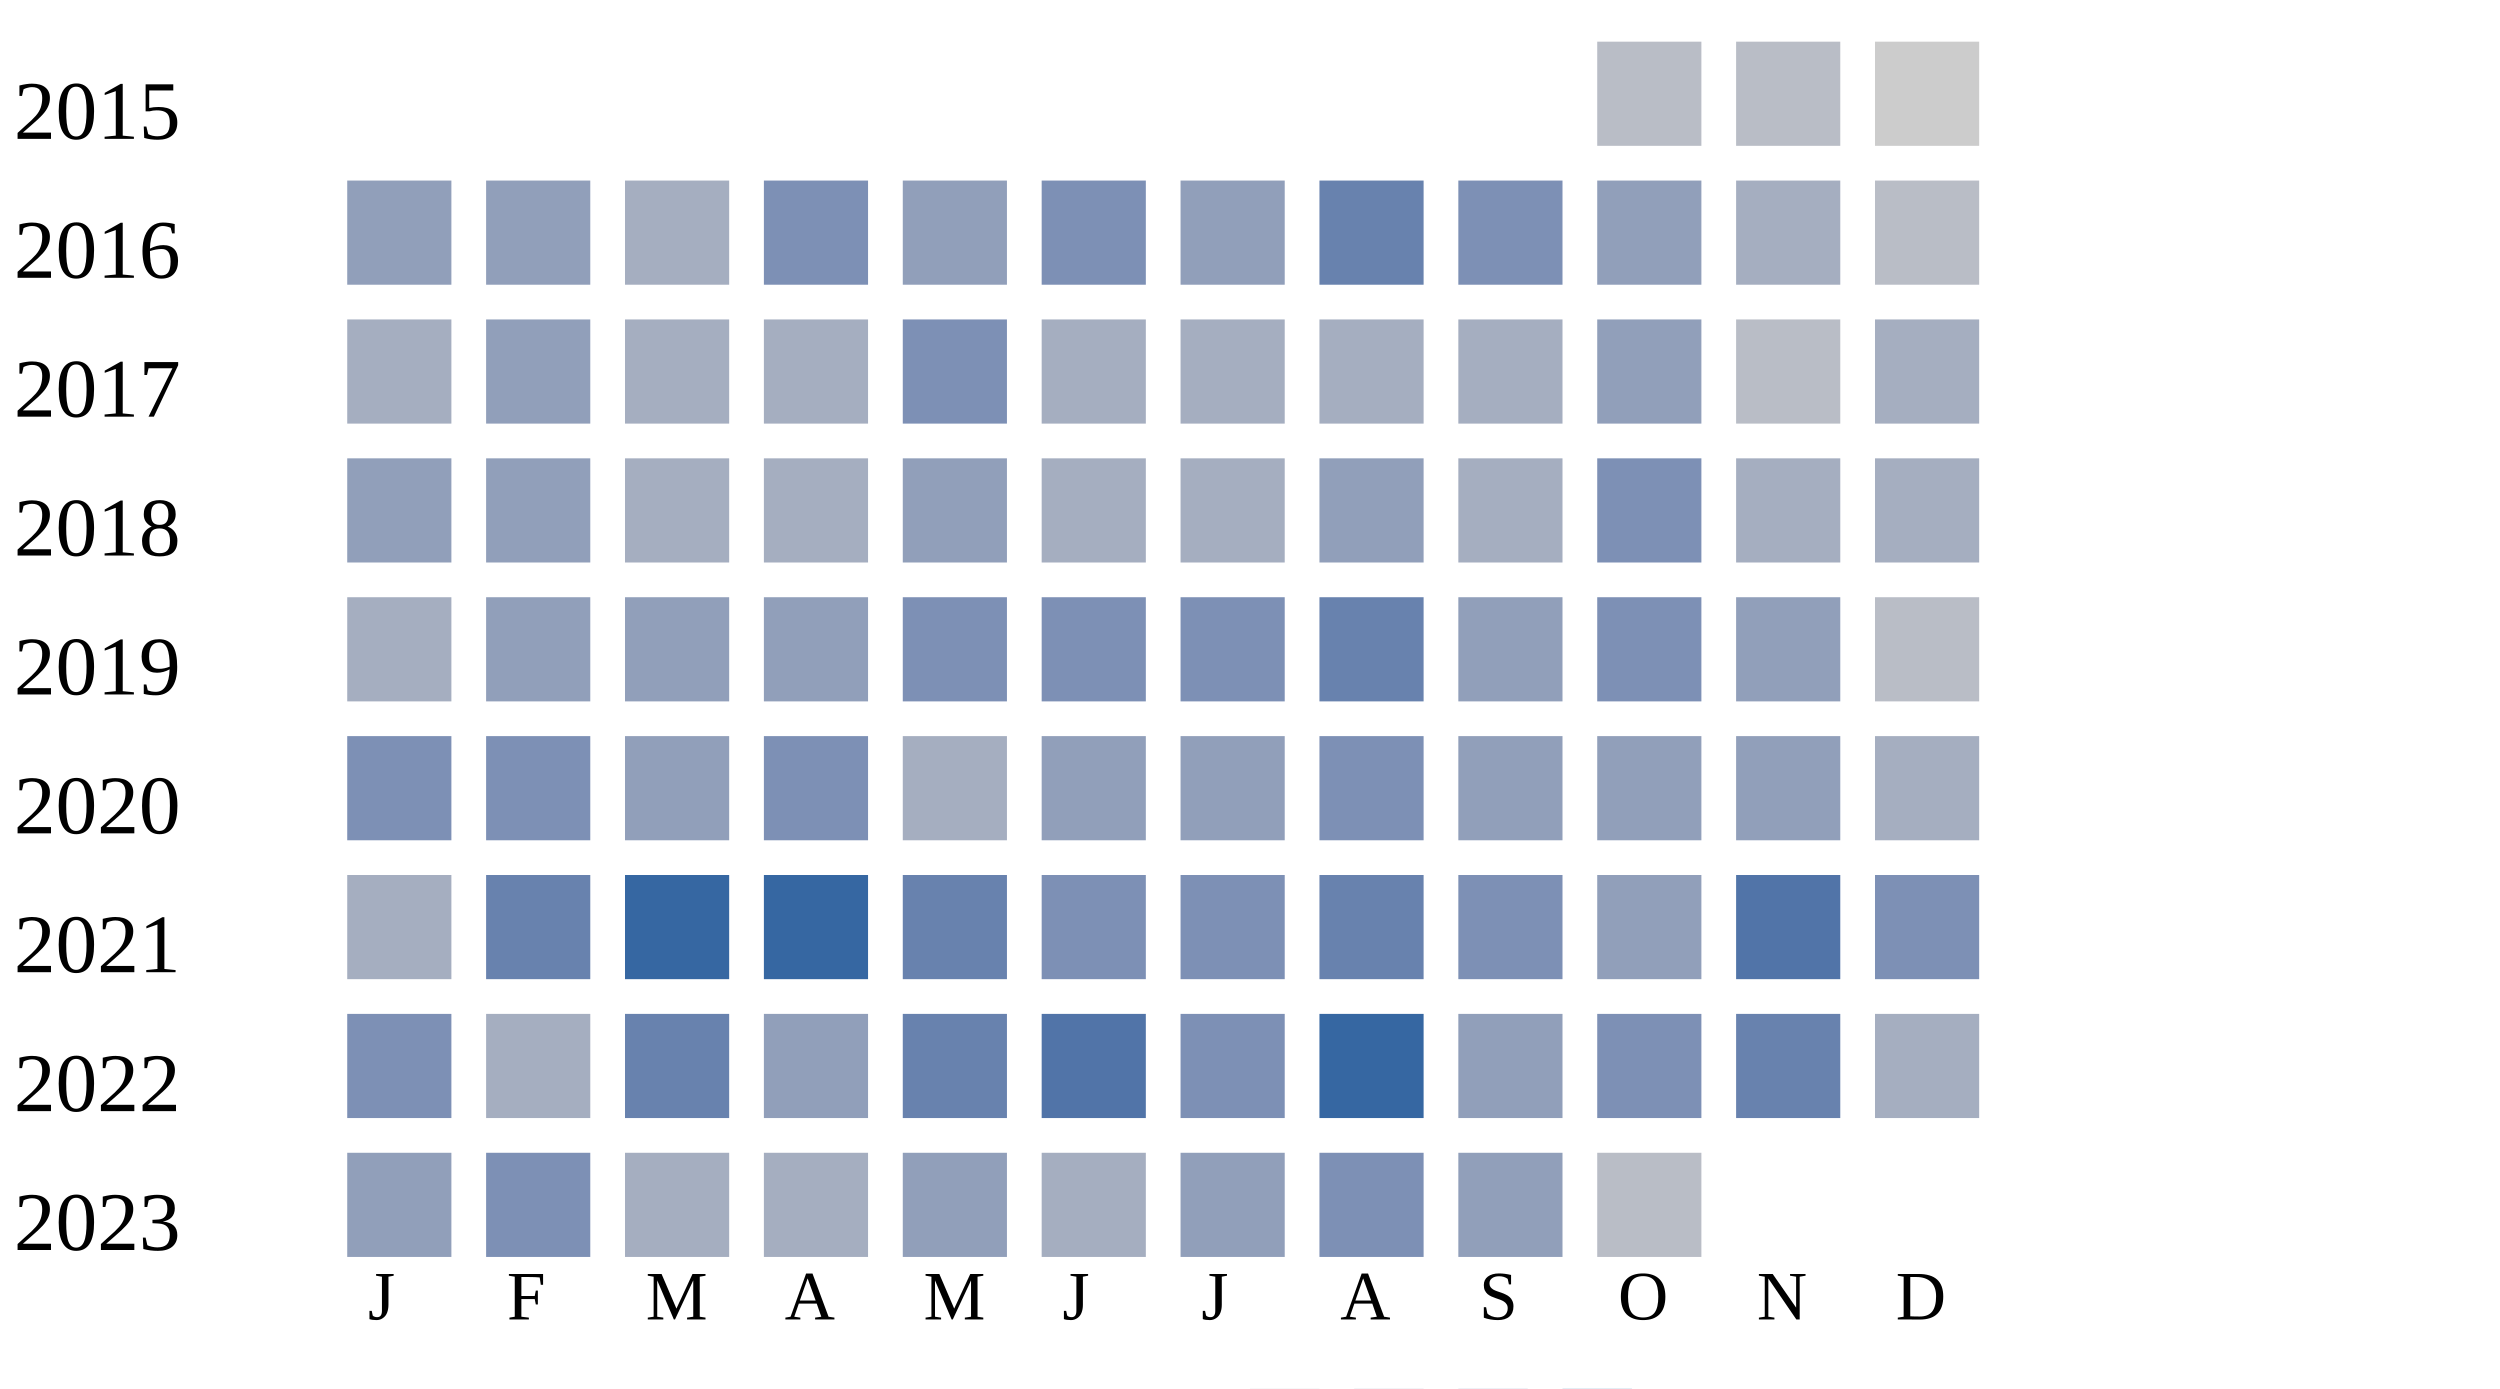
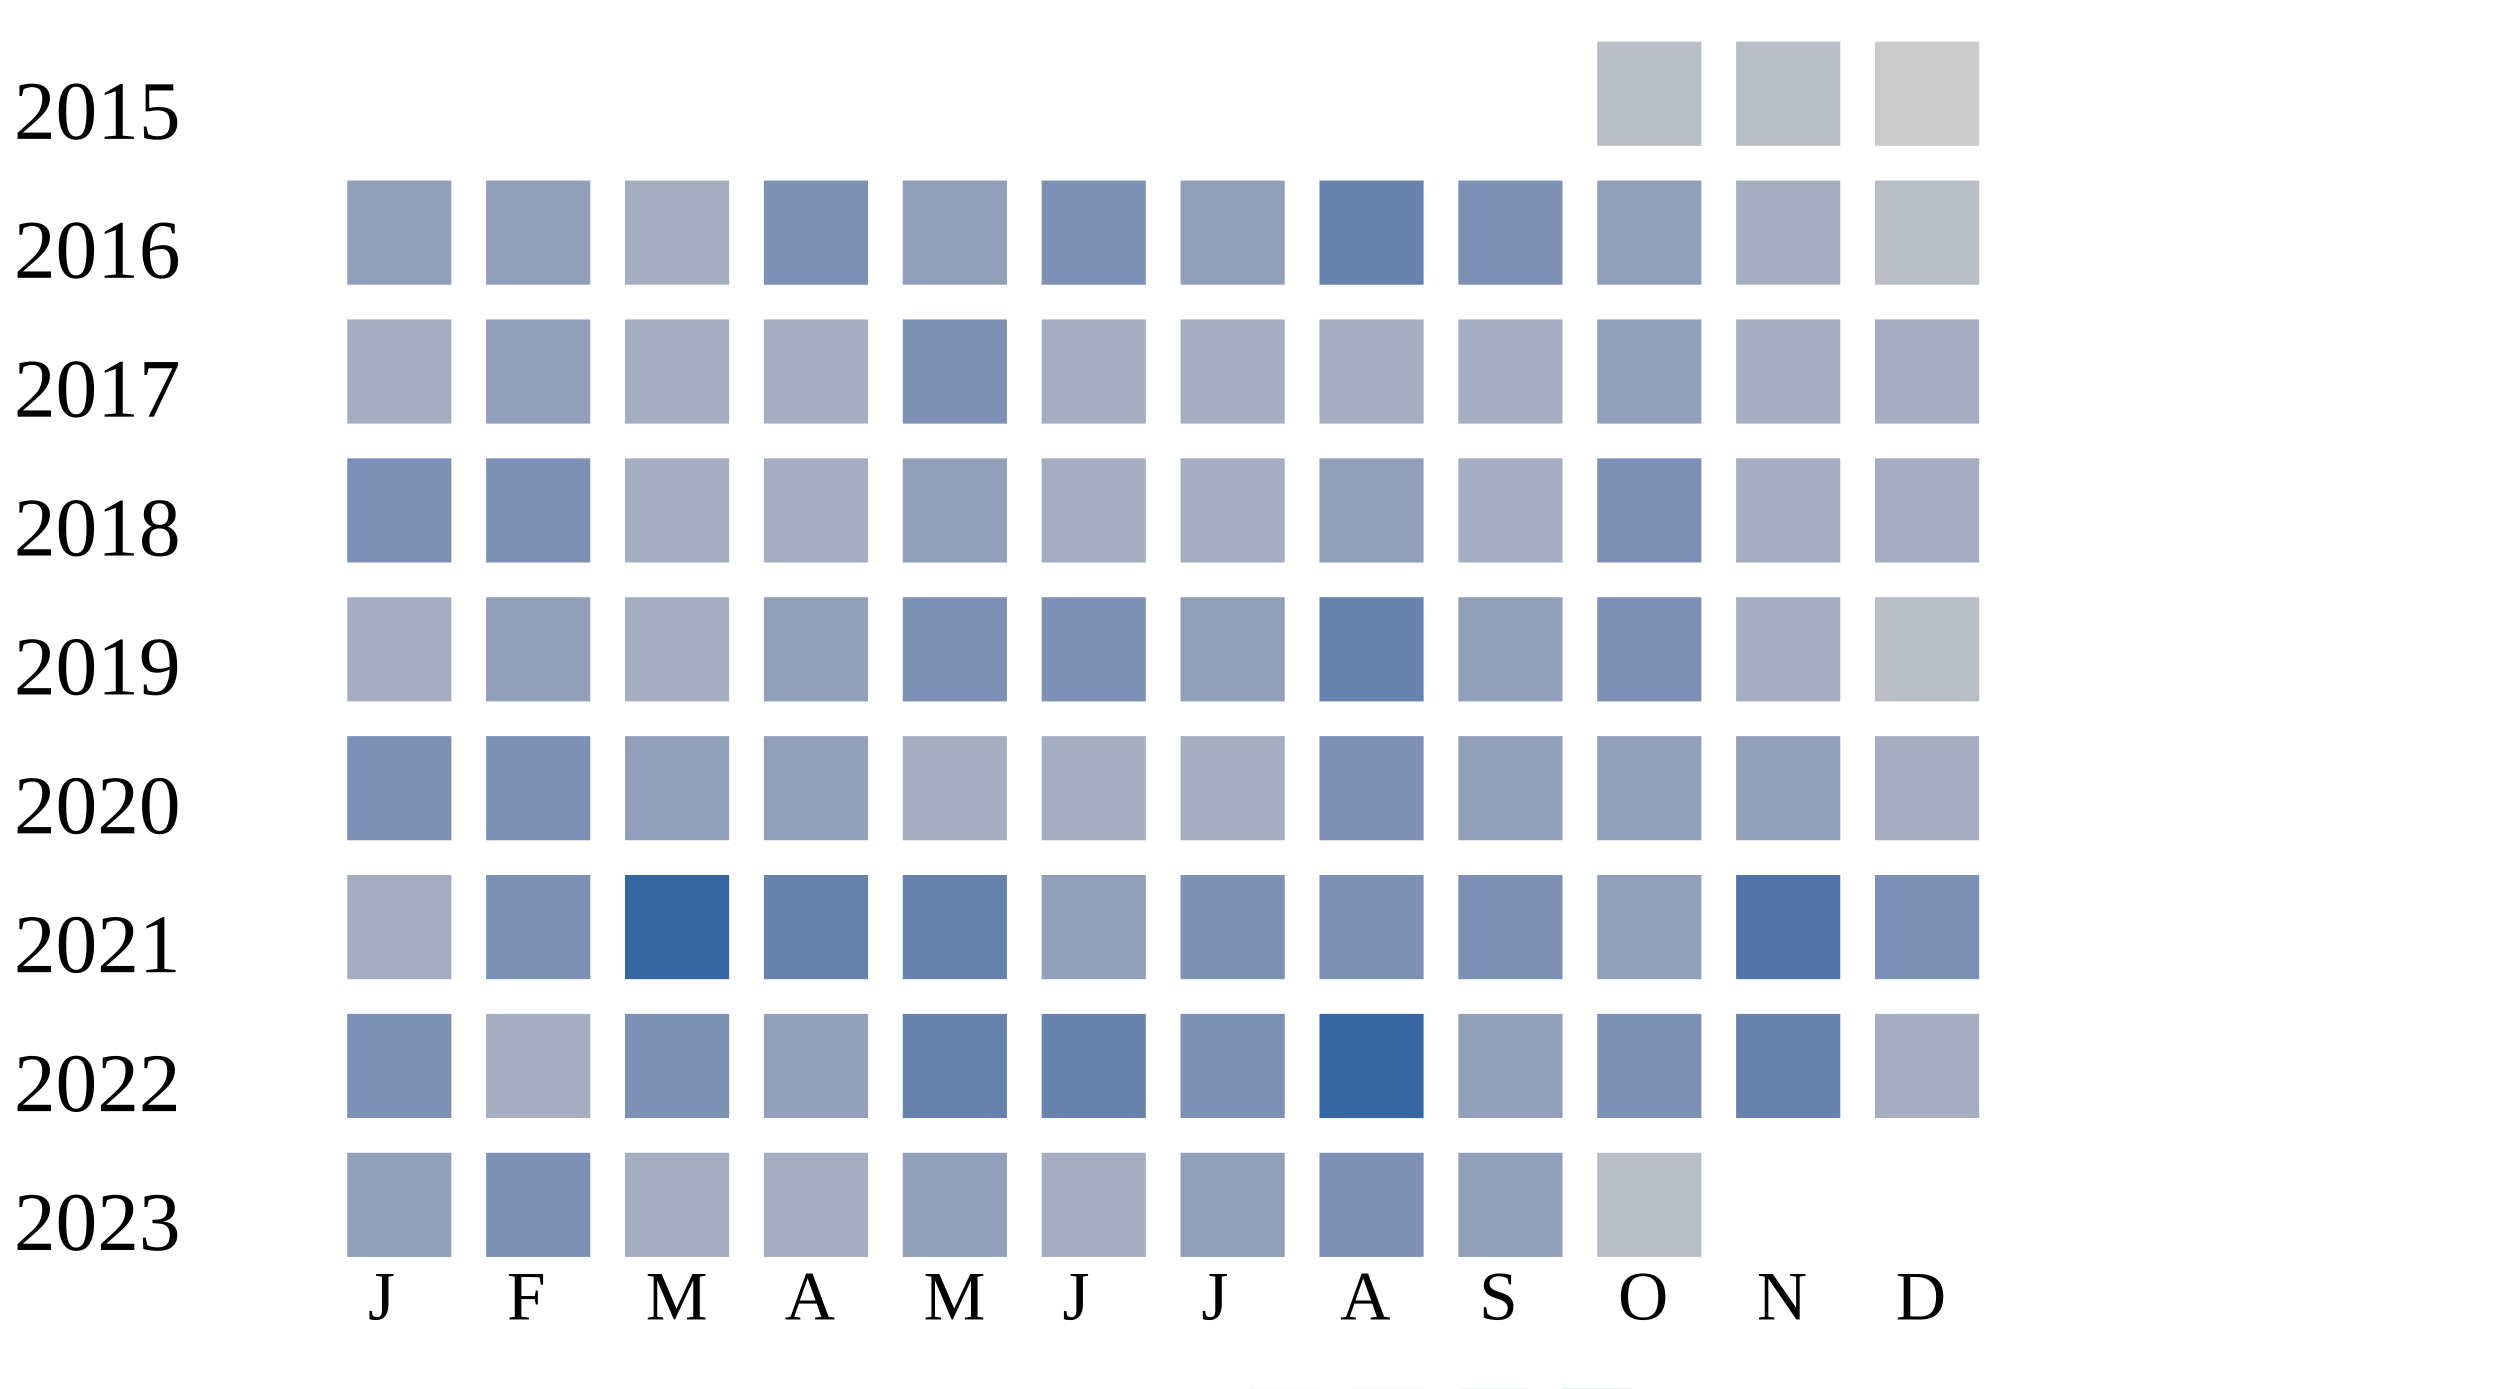
<svg xmlns="http://www.w3.org/2000/svg" width="360" height="200">
  <g transform="translate(0 0)">
    <text x="2" y="20">2015</text>
    <rect x="230" y="6" width="15" height="15" fill="#b9bdc6" />
    <rect x="250" y="6" width="15" height="15" fill="#b9bdc6" />
    <rect x="270" y="6" width="15" height="15" fill="#cccccc" />
  </g>
  <g transform="translate(0 20)">
    <text x="2" y="20">2016</text>
    <rect x="50" y="6" width="15" height="15" fill="#919fba" />
    <rect x="70" y="6" width="15" height="15" fill="#919fba" />
    <rect x="90" y="6" width="15" height="15" fill="#a5aec0" />
    <rect x="110" y="6" width="15" height="15" fill="#7d90b5" />
    <rect x="130" y="6" width="15" height="15" fill="#919fba" />
    <rect x="150" y="6" width="15" height="15" fill="#7d90b5" />
    <rect x="170" y="6" width="15" height="15" fill="#919fba" />
    <rect x="190" y="6" width="15" height="15" fill="#6882ae" />
    <rect x="210" y="6" width="15" height="15" fill="#7d90b5" />
    <rect x="230" y="6" width="15" height="15" fill="#919fba" />
    <rect x="250" y="6" width="15" height="15" fill="#a5aec0" />
    <rect x="270" y="6" width="15" height="15" fill="#b9bdc6" />
  </g>
  <g transform="translate(0 40)">
    <text x="2" y="20">2017</text>
    <rect x="50" y="6" width="15" height="15" fill="#a5aec0" />
    <rect x="70" y="6" width="15" height="15" fill="#919fba" />
    <rect x="90" y="6" width="15" height="15" fill="#a5aec0" />
    <rect x="110" y="6" width="15" height="15" fill="#a5aec0" />
    <rect x="130" y="6" width="15" height="15" fill="#7d90b5" />
    <rect x="150" y="6" width="15" height="15" fill="#a5aec0" />
    <rect x="170" y="6" width="15" height="15" fill="#a5aec0" />
    <rect x="190" y="6" width="15" height="15" fill="#a5aec0" />
    <rect x="210" y="6" width="15" height="15" fill="#a5aec0" />
    <rect x="230" y="6" width="15" height="15" fill="#919fba" />
-     <rect x="250" y="6" width="15" height="15" fill="#b9bdc6" />
+     <rect x="250" y="6" width="15" height="15" fill="#a5aec0" />
    <rect x="270" y="6" width="15" height="15" fill="#a5aec0" />
  </g>
  <g transform="translate(0 60)">
    <text x="2" y="20">2018</text>
-     <rect x="50" y="6" width="15" height="15" fill="#919fba" />
-     <rect x="70" y="6" width="15" height="15" fill="#919fba" />
+     <rect x="50" y="6" width="15" height="15" fill="#7d90b5" />
+     <rect x="70" y="6" width="15" height="15" fill="#7d90b5" />
    <rect x="90" y="6" width="15" height="15" fill="#a5aec0" />
    <rect x="110" y="6" width="15" height="15" fill="#a5aec0" />
    <rect x="130" y="6" width="15" height="15" fill="#919fba" />
    <rect x="150" y="6" width="15" height="15" fill="#a5aec0" />
    <rect x="170" y="6" width="15" height="15" fill="#a5aec0" />
    <rect x="190" y="6" width="15" height="15" fill="#919fba" />
    <rect x="210" y="6" width="15" height="15" fill="#a5aec0" />
    <rect x="230" y="6" width="15" height="15" fill="#7d90b5" />
    <rect x="250" y="6" width="15" height="15" fill="#a5aec0" />
    <rect x="270" y="6" width="15" height="15" fill="#a5aec0" />
  </g>
  <g transform="translate(0 80)">
    <text x="2" y="20">2019</text>
    <rect x="50" y="6" width="15" height="15" fill="#a5aec0" />
    <rect x="70" y="6" width="15" height="15" fill="#919fba" />
-     <rect x="90" y="6" width="15" height="15" fill="#919fba" />
+     <rect x="90" y="6" width="15" height="15" fill="#a5aec0" />
    <rect x="110" y="6" width="15" height="15" fill="#919fba" />
    <rect x="130" y="6" width="15" height="15" fill="#7d90b5" />
    <rect x="150" y="6" width="15" height="15" fill="#7d90b5" />
-     <rect x="170" y="6" width="15" height="15" fill="#7d90b5" />
+     <rect x="170" y="6" width="15" height="15" fill="#919fba" />
    <rect x="190" y="6" width="15" height="15" fill="#6882ae" />
    <rect x="210" y="6" width="15" height="15" fill="#919fba" />
    <rect x="230" y="6" width="15" height="15" fill="#7d90b5" />
-     <rect x="250" y="6" width="15" height="15" fill="#919fba" />
+     <rect x="250" y="6" width="15" height="15" fill="#a5aec0" />
    <rect x="270" y="6" width="15" height="15" fill="#b9bdc6" />
  </g>
  <g transform="translate(0 100)">
    <text x="2" y="20">2020</text>
    <rect x="50" y="6" width="15" height="15" fill="#7d90b5" />
    <rect x="70" y="6" width="15" height="15" fill="#7d90b5" />
    <rect x="90" y="6" width="15" height="15" fill="#919fba" />
-     <rect x="110" y="6" width="15" height="15" fill="#7d90b5" />
+     <rect x="110" y="6" width="15" height="15" fill="#919fba" />
    <rect x="130" y="6" width="15" height="15" fill="#a5aec0" />
-     <rect x="150" y="6" width="15" height="15" fill="#919fba" />
-     <rect x="170" y="6" width="15" height="15" fill="#919fba" />
+     <rect x="150" y="6" width="15" height="15" fill="#a5aec0" />
+     <rect x="170" y="6" width="15" height="15" fill="#a5aec0" />
    <rect x="190" y="6" width="15" height="15" fill="#7d90b5" />
    <rect x="210" y="6" width="15" height="15" fill="#919fba" />
    <rect x="230" y="6" width="15" height="15" fill="#919fba" />
    <rect x="250" y="6" width="15" height="15" fill="#919fba" />
    <rect x="270" y="6" width="15" height="15" fill="#a5aec0" />
  </g>
  <g transform="translate(0 120)">
    <text x="2" y="20">2021</text>
    <rect x="50" y="6" width="15" height="15" fill="#a5aec0" />
-     <rect x="70" y="6" width="15" height="15" fill="#6882ae" />
+     <rect x="70" y="6" width="15" height="15" fill="#7d90b5" />
    <rect x="90" y="6" width="15" height="15" fill="#3667a2" />
-     <rect x="110" y="6" width="15" height="15" fill="#3667a2" />
+     <rect x="110" y="6" width="15" height="15" fill="#6882ae" />
    <rect x="130" y="6" width="15" height="15" fill="#6882ae" />
-     <rect x="150" y="6" width="15" height="15" fill="#7d90b5" />
+     <rect x="150" y="6" width="15" height="15" fill="#919fba" />
    <rect x="170" y="6" width="15" height="15" fill="#7d90b5" />
-     <rect x="190" y="6" width="15" height="15" fill="#6882ae" />
+     <rect x="190" y="6" width="15" height="15" fill="#7d90b5" />
    <rect x="210" y="6" width="15" height="15" fill="#7d90b5" />
    <rect x="230" y="6" width="15" height="15" fill="#919fba" />
    <rect x="250" y="6" width="15" height="15" fill="#5174a8" />
    <rect x="270" y="6" width="15" height="15" fill="#7d90b5" />
  </g>
  <g transform="translate(0 140)">
    <text x="2" y="20">2022</text>
    <rect x="50" y="6" width="15" height="15" fill="#7d90b5" />
    <rect x="70" y="6" width="15" height="15" fill="#a5aec0" />
-     <rect x="90" y="6" width="15" height="15" fill="#6882ae" />
+     <rect x="90" y="6" width="15" height="15" fill="#7d90b5" />
    <rect x="110" y="6" width="15" height="15" fill="#919fba" />
    <rect x="130" y="6" width="15" height="15" fill="#6882ae" />
-     <rect x="150" y="6" width="15" height="15" fill="#5174a8" />
+     <rect x="150" y="6" width="15" height="15" fill="#6882ae" />
    <rect x="170" y="6" width="15" height="15" fill="#7d90b5" />
    <rect x="190" y="6" width="15" height="15" fill="#3667a2" />
    <rect x="210" y="6" width="15" height="15" fill="#919fba" />
    <rect x="230" y="6" width="15" height="15" fill="#7d90b5" />
    <rect x="250" y="6" width="15" height="15" fill="#6882ae" />
    <rect x="270" y="6" width="15" height="15" fill="#a5aec0" />
  </g>
  <g transform="translate(0 160)">
    <text x="2" y="20">2023</text>
    <rect x="50" y="6" width="15" height="15" fill="#919fba" />
    <rect x="70" y="6" width="15" height="15" fill="#7d90b5" />
    <rect x="90" y="6" width="15" height="15" fill="#a5aec0" />
    <rect x="110" y="6" width="15" height="15" fill="#a5aec0" />
    <rect x="130" y="6" width="15" height="15" fill="#919fba" />
    <rect x="150" y="6" width="15" height="15" fill="#a5aec0" />
    <rect x="170" y="6" width="15" height="15" fill="#919fba" />
    <rect x="190" y="6" width="15" height="15" fill="#7d90b5" />
    <rect x="210" y="6" width="15" height="15" fill="#919fba" />
    <rect x="230" y="6" width="15" height="15" fill="#b9bdc6" />
  </g>
  <text style="font-size: 10px; text-align: center" x="53" y="190">J</text>
  <text style="font-size: 10px; text-align: center" x="73" y="190">F</text>
  <text style="font-size: 10px; text-align: center" x="93" y="190">M</text>
  <text style="font-size: 10px; text-align: center" x="113" y="190">A</text>
  <text style="font-size: 10px; text-align: center" x="133" y="190">M</text>
  <text style="font-size: 10px; text-align: center" x="153" y="190">J</text>
  <text style="font-size: 10px; text-align: center" x="173" y="190">J</text>
  <text style="font-size: 10px; text-align: center" x="193" y="190">A</text>
  <text style="font-size: 10px; text-align: center" x="213" y="190">S</text>
  <text style="font-size: 10px; text-align: center" x="233" y="190">O</text>
  <text style="font-size: 10px; text-align: center" x="253" y="190">N</text>
  <text style="font-size: 10px; text-align: center" x="273" y="190">D</text>
  <text style="font-size: 10px;" x="155" y="209">Less</text>
  <rect fill="#b9bdc6" width="10" height="10" x="180" y="200" />
  <rect fill="#919fba" width="10" height="10" x="195" y="200" />
  <rect fill="#6882ae" width="10" height="10" x="210" y="200" />
  <rect fill="#005a9c" width="10" height="10" x="225" y="200" />
  <text x="240" y="209" style="font-size: 10px;">More</text>
</svg>
